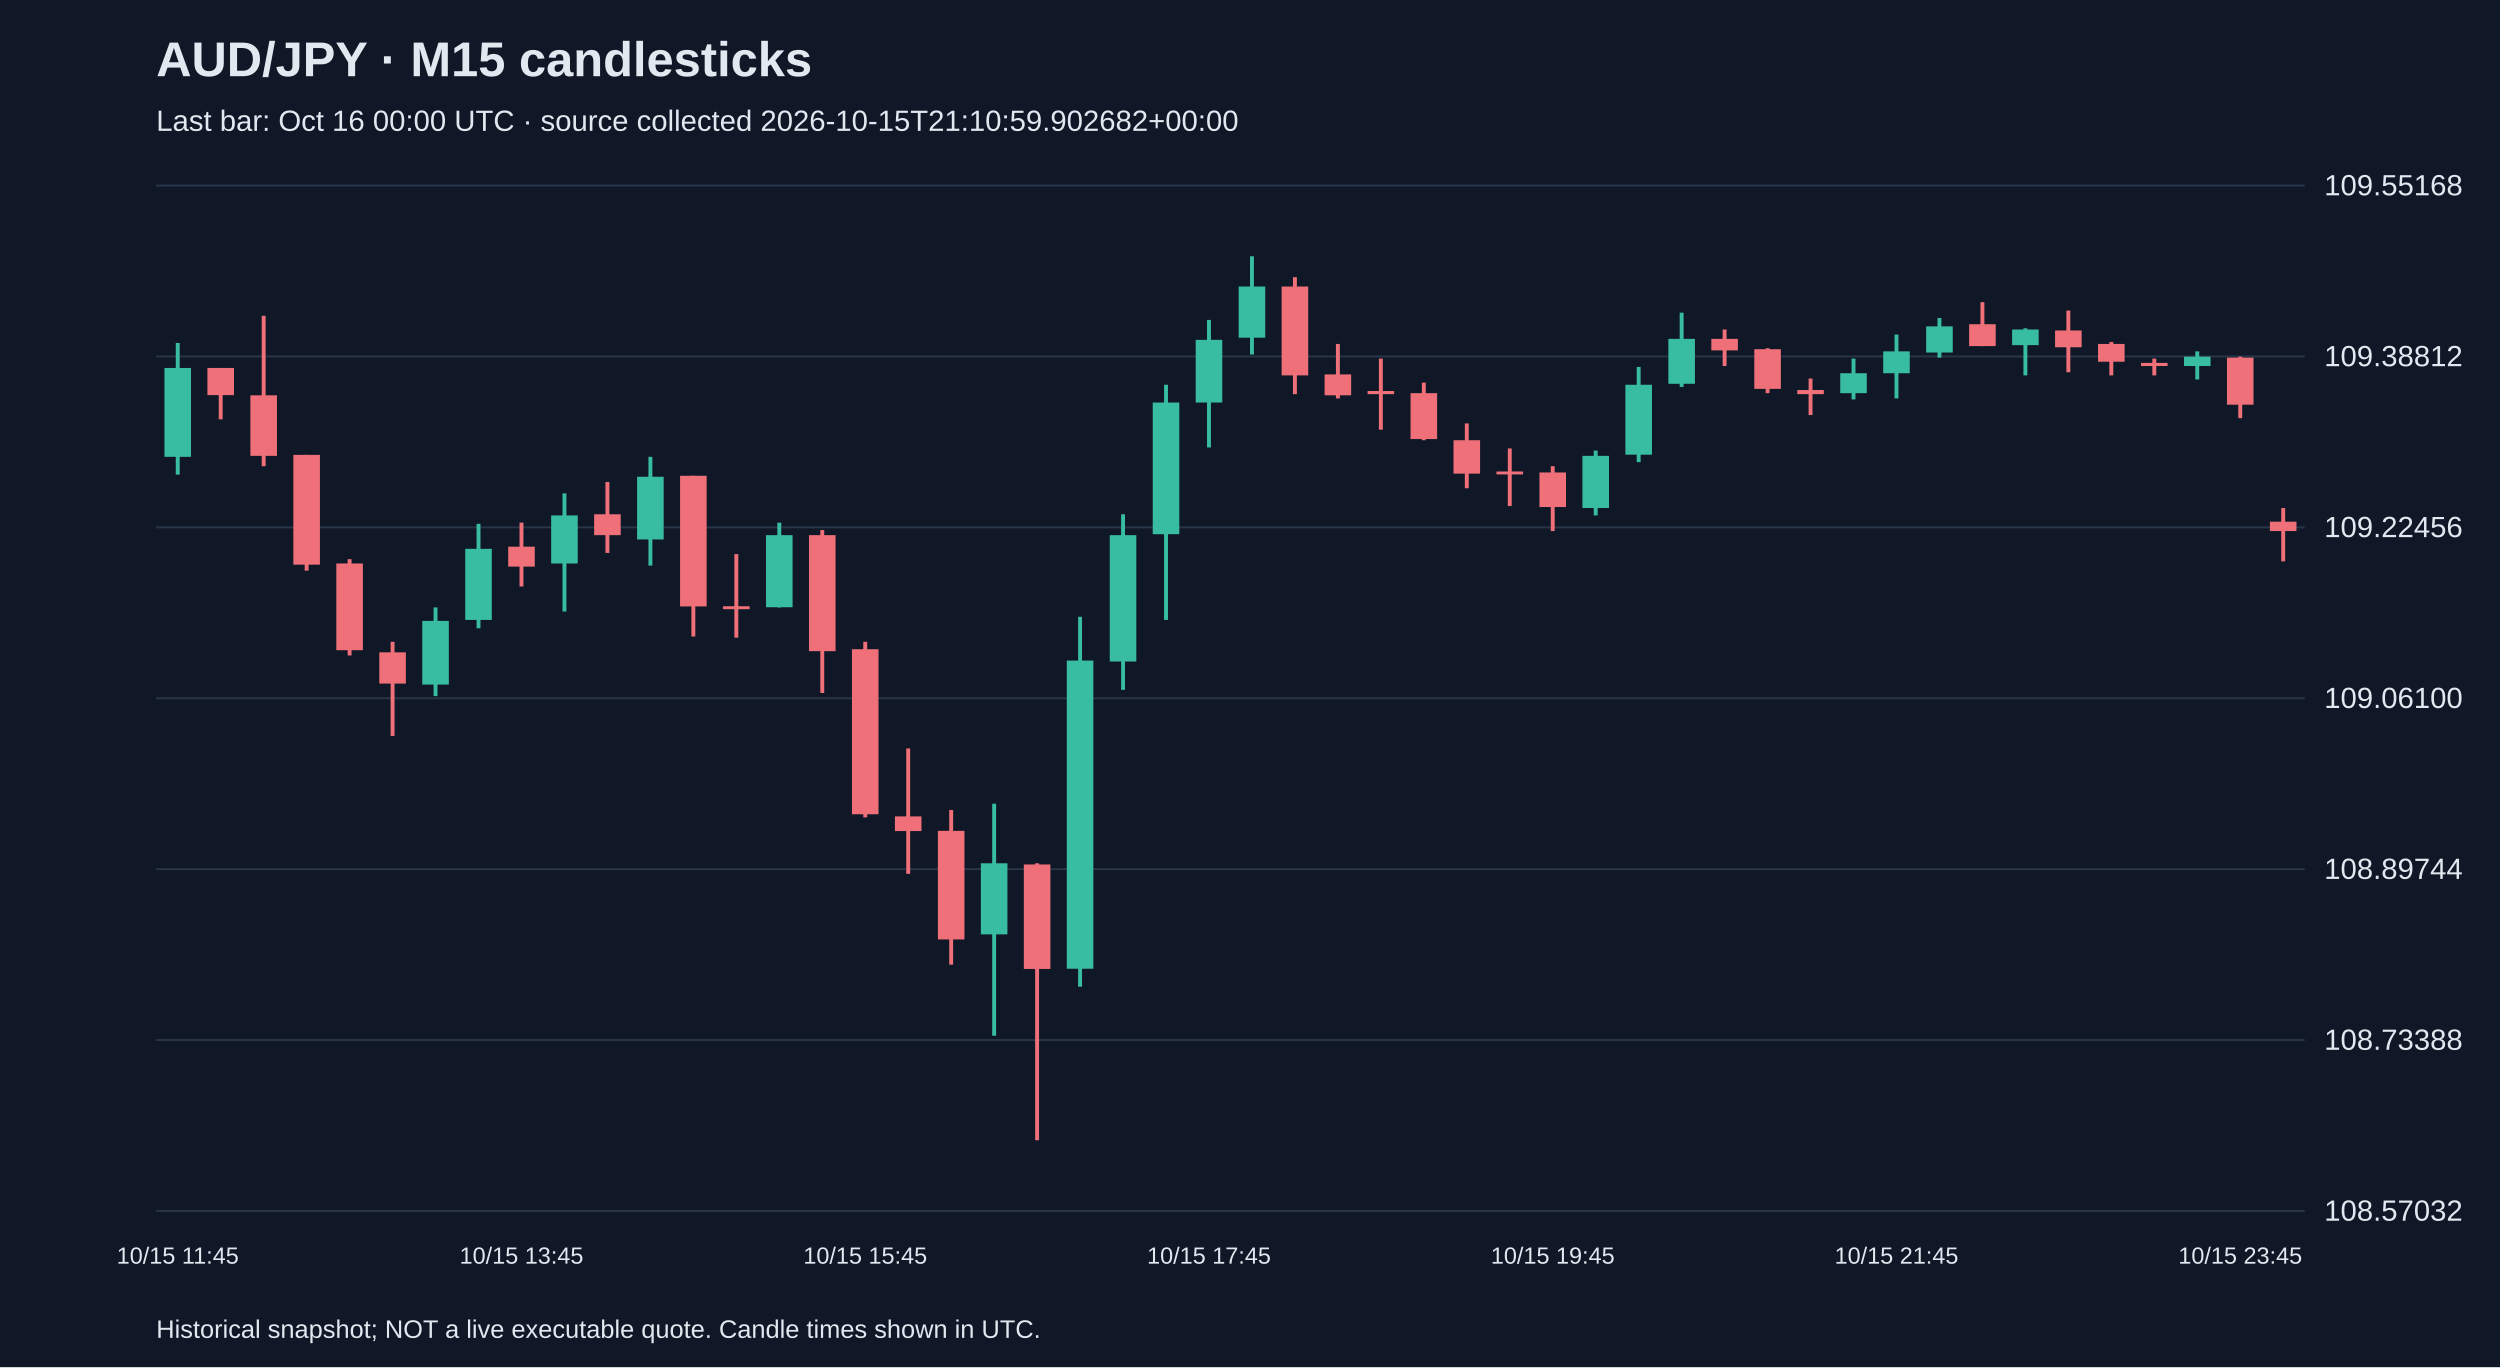
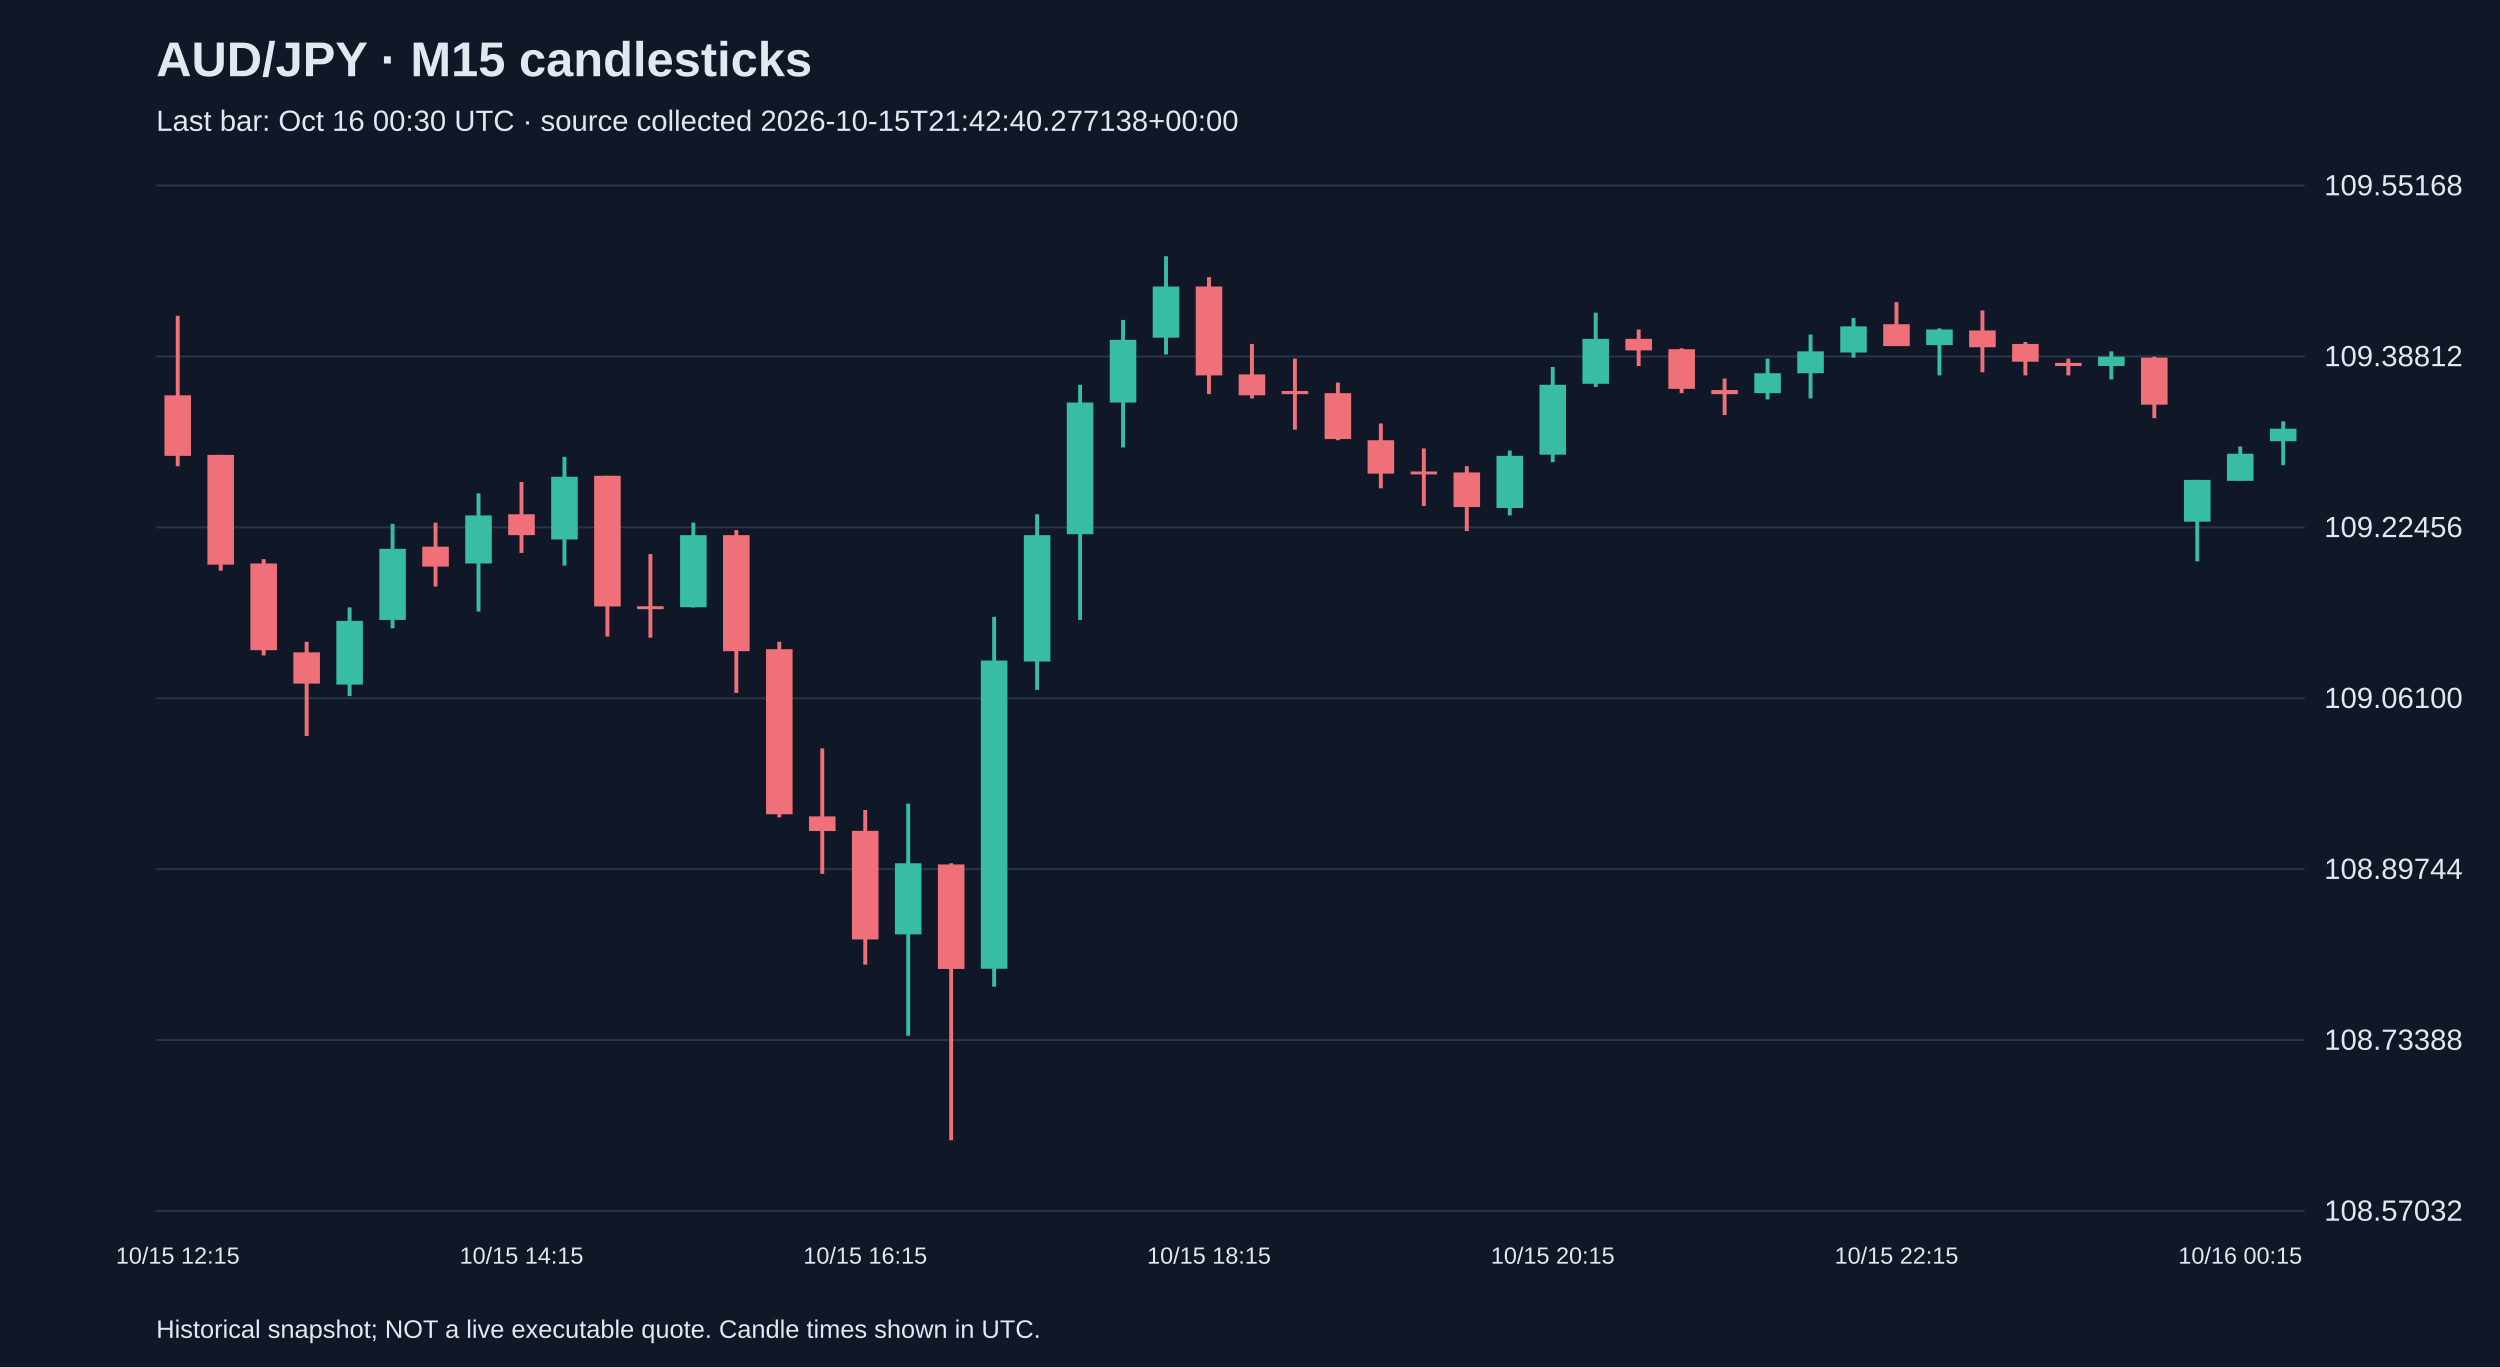
<svg xmlns="http://www.w3.org/2000/svg" viewBox="0 0 1280 700">
  <rect width="100%" height="100%" fill="#101827" />
  <style>text{font-family:Arial,sans-serif;fill:#e2e8f0}</style>
  <text x="80" y="39" font-size="25" font-weight="bold">AUD/JPY · M15 candlesticks</text>
-   <text x="80" y="67" font-size="15" fill="#a6b1c5">Last bar: Oct 16 00:00 UTC · source collected 2026-10-15T21:10:59.902682+00:00</text>
+   <text x="80" y="67" font-size="15" fill="#a6b1c5">Last bar: Oct 16 00:30 UTC · source collected 2026-10-15T21:42:40.277138+00:00</text>
  <line x1="80" y1="620.0" x2="1180" y2="620.0" stroke="#283548" />
  <text x="1190" y="625.0" font-size="15">108.57032</text>
  <line x1="80" y1="532.5" x2="1180" y2="532.5" stroke="#283548" />
  <text x="1190" y="537.5" font-size="15">108.73388</text>
  <line x1="80" y1="445.0" x2="1180" y2="445.0" stroke="#283548" />
  <text x="1190" y="450.0" font-size="15">108.89744</text>
  <line x1="80" y1="357.5" x2="1180" y2="357.5" stroke="#283548" />
  <text x="1190" y="362.5" font-size="15">109.06100</text>
  <line x1="80" y1="270.0" x2="1180" y2="270.0" stroke="#283548" />
  <text x="1190" y="275.0" font-size="15">109.22456</text>
  <line x1="80" y1="182.5" x2="1180" y2="182.5" stroke="#283548" />
  <text x="1190" y="187.5" font-size="15">109.38812</text>
  <line x1="80" y1="95.0" x2="1180" y2="95.0" stroke="#283548" />
  <text x="1190" y="100.0" font-size="15">109.55168</text>
-   <line x1="91.0" y1="175.6" x2="91.0" y2="243.0" stroke="#38bca2" stroke-width="2" />
-   <rect x="84.2" y="188.4" width="13.6" height="45.5" fill="#38bca2" />
-   <text x="91.0" y="647" text-anchor="middle" font-size="12">10/15 11:45</text>
-   <line x1="113.0" y1="188.4" x2="113.0" y2="214.7" stroke="#f07079" stroke-width="2" />
-   <rect x="106.2" y="188.4" width="13.6" height="13.9" fill="#f07079" />
-   <line x1="135.0" y1="161.7" x2="135.0" y2="238.7" stroke="#f07079" stroke-width="2" />
-   <rect x="128.2" y="202.4" width="13.6" height="31.0" fill="#f07079" />
-   <line x1="157.0" y1="232.9" x2="157.0" y2="292.2" stroke="#f07079" stroke-width="2" />
-   <rect x="150.2" y="232.9" width="13.6" height="56.2" fill="#f07079" />
-   <line x1="179.0" y1="286.3" x2="179.0" y2="335.6" stroke="#f07079" stroke-width="2" />
-   <rect x="172.2" y="288.5" width="13.6" height="44.4" fill="#f07079" />
-   <line x1="201.0" y1="328.6" x2="201.0" y2="376.8" stroke="#f07079" stroke-width="2" />
-   <rect x="194.2" y="334.0" width="13.6" height="16.0" fill="#f07079" />
-   <line x1="223.0" y1="311.0" x2="223.0" y2="356.4" stroke="#38bca2" stroke-width="2" />
-   <rect x="216.2" y="317.9" width="13.6" height="32.6" fill="#38bca2" />
-   <line x1="245.0" y1="268.2" x2="245.0" y2="321.7" stroke="#38bca2" stroke-width="2" />
-   <rect x="238.2" y="281.0" width="13.6" height="36.4" fill="#38bca2" />
-   <line x1="267.0" y1="267.6" x2="267.0" y2="300.3" stroke="#f07079" stroke-width="2" />
-   <rect x="260.2" y="279.9" width="13.6" height="10.2" fill="#f07079" />
-   <text x="267.0" y="647" text-anchor="middle" font-size="12">10/15 13:45</text>
-   <line x1="289.0" y1="252.6" x2="289.0" y2="313.1" stroke="#38bca2" stroke-width="2" />
-   <rect x="282.2" y="263.9" width="13.6" height="24.6" fill="#38bca2" />
-   <line x1="311.0" y1="246.8" x2="311.0" y2="283.1" stroke="#f07079" stroke-width="2" />
-   <rect x="304.2" y="263.3" width="13.6" height="10.7" fill="#f07079" />
-   <line x1="333.0" y1="233.9" x2="333.0" y2="289.6" stroke="#38bca2" stroke-width="2" />
-   <rect x="326.2" y="244.1" width="13.6" height="32.1" fill="#38bca2" />
-   <line x1="355.0" y1="243.6" x2="355.0" y2="325.9" stroke="#f07079" stroke-width="2" />
-   <rect x="348.2" y="243.6" width="13.6" height="66.9" fill="#f07079" />
-   <line x1="377.0" y1="283.7" x2="377.0" y2="326.5" stroke="#f07079" stroke-width="2" />
-   <rect x="370.2" y="310.4" width="13.6" height="1.5" fill="#f07079" />
-   <line x1="399.0" y1="267.6" x2="399.0" y2="311.0" stroke="#38bca2" stroke-width="2" />
-   <rect x="392.2" y="274.0" width="13.6" height="36.9" fill="#38bca2" />
-   <line x1="421.0" y1="271.4" x2="421.0" y2="354.8" stroke="#f07079" stroke-width="2" />
-   <rect x="414.2" y="274.0" width="13.6" height="59.4" fill="#f07079" />
-   <line x1="443.0" y1="328.6" x2="443.0" y2="418.5" stroke="#f07079" stroke-width="2" />
-   <rect x="436.2" y="332.4" width="13.6" height="84.5" fill="#f07079" />
-   <text x="443.0" y="647" text-anchor="middle" font-size="12">10/15 15:45</text>
-   <line x1="465.0" y1="383.2" x2="465.0" y2="447.4" stroke="#f07079" stroke-width="2" />
-   <rect x="458.2" y="418.0" width="13.6" height="7.5" fill="#f07079" />
-   <line x1="487.0" y1="414.7" x2="487.0" y2="493.9" stroke="#f07079" stroke-width="2" />
-   <rect x="480.2" y="425.4" width="13.6" height="55.6" fill="#f07079" />
-   <line x1="509.0" y1="411.5" x2="509.0" y2="530.3" stroke="#38bca2" stroke-width="2" />
-   <rect x="502.2" y="442.0" width="13.6" height="36.4" fill="#38bca2" />
-   <line x1="531.0" y1="442.0" x2="531.0" y2="583.8" stroke="#f07079" stroke-width="2" />
-   <rect x="524.2" y="442.6" width="13.6" height="53.5" fill="#f07079" />
-   <line x1="553.0" y1="315.8" x2="553.0" y2="505.2" stroke="#38bca2" stroke-width="2" />
-   <rect x="546.2" y="338.2" width="13.6" height="157.8" fill="#38bca2" />
-   <line x1="575.0" y1="263.3" x2="575.0" y2="353.2" stroke="#38bca2" stroke-width="2" />
-   <rect x="568.2" y="274.0" width="13.6" height="64.7" fill="#38bca2" />
-   <line x1="597.0" y1="197.0" x2="597.0" y2="317.4" stroke="#38bca2" stroke-width="2" />
-   <rect x="590.2" y="206.1" width="13.6" height="67.4" fill="#38bca2" />
-   <line x1="619.0" y1="163.8" x2="619.0" y2="229.1" stroke="#38bca2" stroke-width="2" />
-   <rect x="612.2" y="174.0" width="13.6" height="32.1" fill="#38bca2" />
-   <text x="619.0" y="647" text-anchor="middle" font-size="12">10/15 17:45</text>
-   <line x1="641.0" y1="131.2" x2="641.0" y2="181.5" stroke="#38bca2" stroke-width="2" />
-   <rect x="634.2" y="146.7" width="13.6" height="26.2" fill="#38bca2" />
-   <line x1="663.0" y1="141.9" x2="663.0" y2="201.8" stroke="#f07079" stroke-width="2" />
-   <rect x="656.2" y="146.7" width="13.6" height="45.5" fill="#f07079" />
-   <line x1="685.0" y1="176.1" x2="685.0" y2="204.0" stroke="#f07079" stroke-width="2" />
-   <rect x="678.2" y="191.7" width="13.6" height="10.7" fill="#f07079" />
-   <line x1="707.0" y1="183.6" x2="707.0" y2="220.0" stroke="#f07079" stroke-width="2" />
-   <rect x="700.2" y="200.2" width="13.6" height="1.6" fill="#f07079" />
-   <line x1="729.0" y1="195.9" x2="729.0" y2="225.4" stroke="#f07079" stroke-width="2" />
-   <rect x="722.2" y="201.3" width="13.6" height="23.5" fill="#f07079" />
-   <line x1="751.0" y1="216.8" x2="751.0" y2="250.0" stroke="#f07079" stroke-width="2" />
-   <rect x="744.2" y="225.4" width="13.6" height="17.1" fill="#f07079" />
-   <line x1="773.0" y1="229.6" x2="773.0" y2="259.1" stroke="#f07079" stroke-width="2" />
-   <rect x="766.2" y="241.4" width="13.6" height="1.5" fill="#f07079" />
-   <line x1="795.0" y1="238.7" x2="795.0" y2="271.9" stroke="#f07079" stroke-width="2" />
-   <rect x="788.2" y="241.9" width="13.6" height="17.7" fill="#f07079" />
-   <text x="795.0" y="647" text-anchor="middle" font-size="12">10/15 19:45</text>
-   <line x1="817.0" y1="230.7" x2="817.0" y2="263.9" stroke="#38bca2" stroke-width="2" />
-   <rect x="810.2" y="233.4" width="13.6" height="26.7" fill="#38bca2" />
-   <line x1="839.0" y1="187.9" x2="839.0" y2="236.6" stroke="#38bca2" stroke-width="2" />
-   <rect x="832.2" y="197.0" width="13.6" height="35.8" fill="#38bca2" />
-   <line x1="861.0" y1="160.1" x2="861.0" y2="198.1" stroke="#38bca2" stroke-width="2" />
-   <rect x="854.2" y="173.5" width="13.6" height="23.0" fill="#38bca2" />
-   <line x1="883.0" y1="168.7" x2="883.0" y2="187.4" stroke="#f07079" stroke-width="2" />
-   <rect x="876.2" y="173.5" width="13.6" height="5.9" fill="#f07079" />
-   <line x1="905.0" y1="178.3" x2="905.0" y2="201.3" stroke="#f07079" stroke-width="2" />
-   <rect x="898.2" y="178.8" width="13.6" height="20.3" fill="#f07079" />
-   <line x1="927.0" y1="193.8" x2="927.0" y2="212.5" stroke="#f07079" stroke-width="2" />
-   <rect x="920.2" y="199.7" width="13.6" height="2.1" fill="#f07079" />
-   <line x1="949.0" y1="183.6" x2="949.0" y2="204.5" stroke="#38bca2" stroke-width="2" />
-   <rect x="942.2" y="191.1" width="13.6" height="10.2" fill="#38bca2" />
-   <line x1="971.0" y1="171.3" x2="971.0" y2="204.0" stroke="#38bca2" stroke-width="2" />
-   <rect x="964.2" y="179.9" width="13.6" height="11.2" fill="#38bca2" />
-   <text x="971.0" y="647" text-anchor="middle" font-size="12">10/15 21:45</text>
-   <line x1="993.0" y1="162.8" x2="993.0" y2="183.1" stroke="#38bca2" stroke-width="2" />
-   <rect x="986.2" y="167.1" width="13.6" height="13.4" fill="#38bca2" />
-   <line x1="1015.0" y1="154.7" x2="1015.0" y2="177.2" stroke="#f07079" stroke-width="2" />
-   <rect x="1008.2" y="166.0" width="13.6" height="11.2" fill="#f07079" />
-   <line x1="1037.0" y1="168.1" x2="1037.0" y2="192.2" stroke="#38bca2" stroke-width="2" />
-   <rect x="1030.2" y="168.7" width="13.6" height="8.0" fill="#38bca2" />
-   <line x1="1059.0" y1="159.0" x2="1059.0" y2="190.6" stroke="#f07079" stroke-width="2" />
-   <rect x="1052.2" y="169.2" width="13.6" height="8.6" fill="#f07079" />
-   <line x1="1081.0" y1="175.1" x2="1081.0" y2="192.2" stroke="#f07079" stroke-width="2" />
-   <rect x="1074.2" y="176.1" width="13.6" height="9.1" fill="#f07079" />
-   <line x1="1103.0" y1="183.6" x2="1103.0" y2="192.2" stroke="#f07079" stroke-width="2" />
-   <rect x="1096.2" y="185.8" width="13.6" height="1.6" fill="#f07079" />
-   <line x1="1125.0" y1="179.9" x2="1125.0" y2="194.3" stroke="#38bca2" stroke-width="2" />
-   <rect x="1118.2" y="182.6" width="13.6" height="4.8" fill="#38bca2" />
-   <line x1="1147.0" y1="182.6" x2="1147.0" y2="214.1" stroke="#f07079" stroke-width="2" />
-   <rect x="1140.2" y="183.1" width="13.6" height="24.1" fill="#f07079" />
-   <text x="1147.0" y="647" text-anchor="middle" font-size="12">10/15 23:45</text>
-   <line x1="1169.0" y1="260.1" x2="1169.0" y2="287.4" stroke="#f07079" stroke-width="2" />
-   <rect x="1162.2" y="267.1" width="13.6" height="4.8" fill="#f07079" />
+   <line x1="91.0" y1="161.7" x2="91.0" y2="238.7" stroke="#f07079" stroke-width="2" />
+   <rect x="84.2" y="202.4" width="13.6" height="31.0" fill="#f07079" />
+   <text x="91.0" y="647" text-anchor="middle" font-size="12">10/15 12:15</text>
+   <line x1="113.0" y1="232.9" x2="113.0" y2="292.2" stroke="#f07079" stroke-width="2" />
+   <rect x="106.2" y="232.9" width="13.6" height="56.2" fill="#f07079" />
+   <line x1="135.0" y1="286.3" x2="135.0" y2="335.6" stroke="#f07079" stroke-width="2" />
+   <rect x="128.2" y="288.5" width="13.6" height="44.4" fill="#f07079" />
+   <line x1="157.0" y1="328.6" x2="157.0" y2="376.8" stroke="#f07079" stroke-width="2" />
+   <rect x="150.2" y="334.0" width="13.6" height="16.0" fill="#f07079" />
+   <line x1="179.0" y1="311.0" x2="179.0" y2="356.4" stroke="#38bca2" stroke-width="2" />
+   <rect x="172.2" y="317.9" width="13.6" height="32.6" fill="#38bca2" />
+   <line x1="201.0" y1="268.2" x2="201.0" y2="321.7" stroke="#38bca2" stroke-width="2" />
+   <rect x="194.2" y="281.0" width="13.6" height="36.4" fill="#38bca2" />
+   <line x1="223.0" y1="267.6" x2="223.0" y2="300.3" stroke="#f07079" stroke-width="2" />
+   <rect x="216.2" y="279.9" width="13.6" height="10.2" fill="#f07079" />
+   <line x1="245.0" y1="252.6" x2="245.0" y2="313.1" stroke="#38bca2" stroke-width="2" />
+   <rect x="238.2" y="263.9" width="13.6" height="24.6" fill="#38bca2" />
+   <line x1="267.0" y1="246.8" x2="267.0" y2="283.1" stroke="#f07079" stroke-width="2" />
+   <rect x="260.2" y="263.3" width="13.6" height="10.7" fill="#f07079" />
+   <text x="267.0" y="647" text-anchor="middle" font-size="12">10/15 14:15</text>
+   <line x1="289.0" y1="233.9" x2="289.0" y2="289.6" stroke="#38bca2" stroke-width="2" />
+   <rect x="282.2" y="244.1" width="13.6" height="32.1" fill="#38bca2" />
+   <line x1="311.0" y1="243.6" x2="311.0" y2="325.9" stroke="#f07079" stroke-width="2" />
+   <rect x="304.2" y="243.6" width="13.6" height="66.9" fill="#f07079" />
+   <line x1="333.0" y1="283.7" x2="333.0" y2="326.5" stroke="#f07079" stroke-width="2" />
+   <rect x="326.2" y="310.4" width="13.6" height="1.5" fill="#f07079" />
+   <line x1="355.0" y1="267.6" x2="355.0" y2="311.0" stroke="#38bca2" stroke-width="2" />
+   <rect x="348.2" y="274.0" width="13.6" height="36.9" fill="#38bca2" />
+   <line x1="377.0" y1="271.4" x2="377.0" y2="354.8" stroke="#f07079" stroke-width="2" />
+   <rect x="370.2" y="274.0" width="13.6" height="59.4" fill="#f07079" />
+   <line x1="399.0" y1="328.6" x2="399.0" y2="418.5" stroke="#f07079" stroke-width="2" />
+   <rect x="392.2" y="332.4" width="13.6" height="84.5" fill="#f07079" />
+   <line x1="421.0" y1="383.2" x2="421.0" y2="447.4" stroke="#f07079" stroke-width="2" />
+   <rect x="414.2" y="418.0" width="13.6" height="7.5" fill="#f07079" />
+   <line x1="443.0" y1="414.7" x2="443.0" y2="493.9" stroke="#f07079" stroke-width="2" />
+   <rect x="436.2" y="425.4" width="13.6" height="55.6" fill="#f07079" />
+   <text x="443.0" y="647" text-anchor="middle" font-size="12">10/15 16:15</text>
+   <line x1="465.0" y1="411.5" x2="465.0" y2="530.3" stroke="#38bca2" stroke-width="2" />
+   <rect x="458.2" y="442.0" width="13.6" height="36.4" fill="#38bca2" />
+   <line x1="487.0" y1="442.0" x2="487.0" y2="583.8" stroke="#f07079" stroke-width="2" />
+   <rect x="480.2" y="442.6" width="13.6" height="53.5" fill="#f07079" />
+   <line x1="509.0" y1="315.8" x2="509.0" y2="505.2" stroke="#38bca2" stroke-width="2" />
+   <rect x="502.2" y="338.2" width="13.6" height="157.8" fill="#38bca2" />
+   <line x1="531.0" y1="263.3" x2="531.0" y2="353.2" stroke="#38bca2" stroke-width="2" />
+   <rect x="524.2" y="274.0" width="13.6" height="64.7" fill="#38bca2" />
+   <line x1="553.0" y1="197.0" x2="553.0" y2="317.4" stroke="#38bca2" stroke-width="2" />
+   <rect x="546.2" y="206.1" width="13.6" height="67.4" fill="#38bca2" />
+   <line x1="575.0" y1="163.8" x2="575.0" y2="229.1" stroke="#38bca2" stroke-width="2" />
+   <rect x="568.2" y="174.0" width="13.6" height="32.1" fill="#38bca2" />
+   <line x1="597.0" y1="131.2" x2="597.0" y2="181.5" stroke="#38bca2" stroke-width="2" />
+   <rect x="590.2" y="146.7" width="13.6" height="26.2" fill="#38bca2" />
+   <line x1="619.0" y1="141.9" x2="619.0" y2="201.8" stroke="#f07079" stroke-width="2" />
+   <rect x="612.2" y="146.7" width="13.6" height="45.5" fill="#f07079" />
+   <text x="619.0" y="647" text-anchor="middle" font-size="12">10/15 18:15</text>
+   <line x1="641.0" y1="176.1" x2="641.0" y2="204.0" stroke="#f07079" stroke-width="2" />
+   <rect x="634.2" y="191.7" width="13.6" height="10.7" fill="#f07079" />
+   <line x1="663.0" y1="183.6" x2="663.0" y2="220.0" stroke="#f07079" stroke-width="2" />
+   <rect x="656.2" y="200.2" width="13.6" height="1.6" fill="#f07079" />
+   <line x1="685.0" y1="195.9" x2="685.0" y2="225.4" stroke="#f07079" stroke-width="2" />
+   <rect x="678.2" y="201.3" width="13.6" height="23.5" fill="#f07079" />
+   <line x1="707.0" y1="216.8" x2="707.0" y2="250.0" stroke="#f07079" stroke-width="2" />
+   <rect x="700.2" y="225.4" width="13.6" height="17.1" fill="#f07079" />
+   <line x1="729.0" y1="229.6" x2="729.0" y2="259.1" stroke="#f07079" stroke-width="2" />
+   <rect x="722.2" y="241.4" width="13.6" height="1.5" fill="#f07079" />
+   <line x1="751.0" y1="238.7" x2="751.0" y2="271.9" stroke="#f07079" stroke-width="2" />
+   <rect x="744.2" y="241.9" width="13.6" height="17.7" fill="#f07079" />
+   <line x1="773.0" y1="230.7" x2="773.0" y2="263.9" stroke="#38bca2" stroke-width="2" />
+   <rect x="766.2" y="233.4" width="13.6" height="26.7" fill="#38bca2" />
+   <line x1="795.0" y1="187.9" x2="795.0" y2="236.6" stroke="#38bca2" stroke-width="2" />
+   <rect x="788.2" y="197.0" width="13.6" height="35.8" fill="#38bca2" />
+   <text x="795.0" y="647" text-anchor="middle" font-size="12">10/15 20:15</text>
+   <line x1="817.0" y1="160.1" x2="817.0" y2="198.1" stroke="#38bca2" stroke-width="2" />
+   <rect x="810.2" y="173.5" width="13.6" height="23.0" fill="#38bca2" />
+   <line x1="839.0" y1="168.7" x2="839.0" y2="187.4" stroke="#f07079" stroke-width="2" />
+   <rect x="832.2" y="173.5" width="13.6" height="5.9" fill="#f07079" />
+   <line x1="861.0" y1="178.3" x2="861.0" y2="201.3" stroke="#f07079" stroke-width="2" />
+   <rect x="854.2" y="178.8" width="13.6" height="20.3" fill="#f07079" />
+   <line x1="883.0" y1="193.8" x2="883.0" y2="212.5" stroke="#f07079" stroke-width="2" />
+   <rect x="876.2" y="199.7" width="13.6" height="2.1" fill="#f07079" />
+   <line x1="905.0" y1="183.6" x2="905.0" y2="204.5" stroke="#38bca2" stroke-width="2" />
+   <rect x="898.2" y="191.1" width="13.6" height="10.2" fill="#38bca2" />
+   <line x1="927.0" y1="171.3" x2="927.0" y2="204.0" stroke="#38bca2" stroke-width="2" />
+   <rect x="920.2" y="179.9" width="13.6" height="11.2" fill="#38bca2" />
+   <line x1="949.0" y1="162.8" x2="949.0" y2="183.1" stroke="#38bca2" stroke-width="2" />
+   <rect x="942.2" y="167.1" width="13.6" height="13.4" fill="#38bca2" />
+   <line x1="971.0" y1="154.7" x2="971.0" y2="177.2" stroke="#f07079" stroke-width="2" />
+   <rect x="964.2" y="166.0" width="13.6" height="11.2" fill="#f07079" />
+   <text x="971.0" y="647" text-anchor="middle" font-size="12">10/15 22:15</text>
+   <line x1="993.0" y1="168.1" x2="993.0" y2="192.2" stroke="#38bca2" stroke-width="2" />
+   <rect x="986.2" y="168.7" width="13.6" height="8.0" fill="#38bca2" />
+   <line x1="1015.0" y1="159.0" x2="1015.0" y2="190.6" stroke="#f07079" stroke-width="2" />
+   <rect x="1008.2" y="169.2" width="13.6" height="8.6" fill="#f07079" />
+   <line x1="1037.0" y1="175.1" x2="1037.0" y2="192.2" stroke="#f07079" stroke-width="2" />
+   <rect x="1030.2" y="176.1" width="13.6" height="9.1" fill="#f07079" />
+   <line x1="1059.0" y1="183.6" x2="1059.0" y2="192.2" stroke="#f07079" stroke-width="2" />
+   <rect x="1052.2" y="185.8" width="13.6" height="1.6" fill="#f07079" />
+   <line x1="1081.0" y1="179.9" x2="1081.0" y2="194.3" stroke="#38bca2" stroke-width="2" />
+   <rect x="1074.2" y="182.6" width="13.6" height="4.8" fill="#38bca2" />
+   <line x1="1103.0" y1="182.6" x2="1103.0" y2="214.1" stroke="#f07079" stroke-width="2" />
+   <rect x="1096.2" y="183.1" width="13.6" height="24.1" fill="#f07079" />
+   <line x1="1125.0" y1="245.7" x2="1125.0" y2="287.4" stroke="#38bca2" stroke-width="2" />
+   <rect x="1118.2" y="245.7" width="13.6" height="21.4" fill="#38bca2" />
+   <line x1="1147.0" y1="228.6" x2="1147.0" y2="246.2" stroke="#38bca2" stroke-width="2" />
+   <rect x="1140.2" y="232.3" width="13.6" height="13.9" fill="#38bca2" />
+   <text x="1147.0" y="647" text-anchor="middle" font-size="12">10/16 00:15</text>
+   <line x1="1169.0" y1="215.7" x2="1169.0" y2="238.2" stroke="#38bca2" stroke-width="2" />
+   <rect x="1162.2" y="219.5" width="13.6" height="6.4" fill="#38bca2" />
  <text x="80" y="685" font-size="13">Historical snapshot; NOT a live executable quote. Candle times shown in UTC.</text>
</svg>
